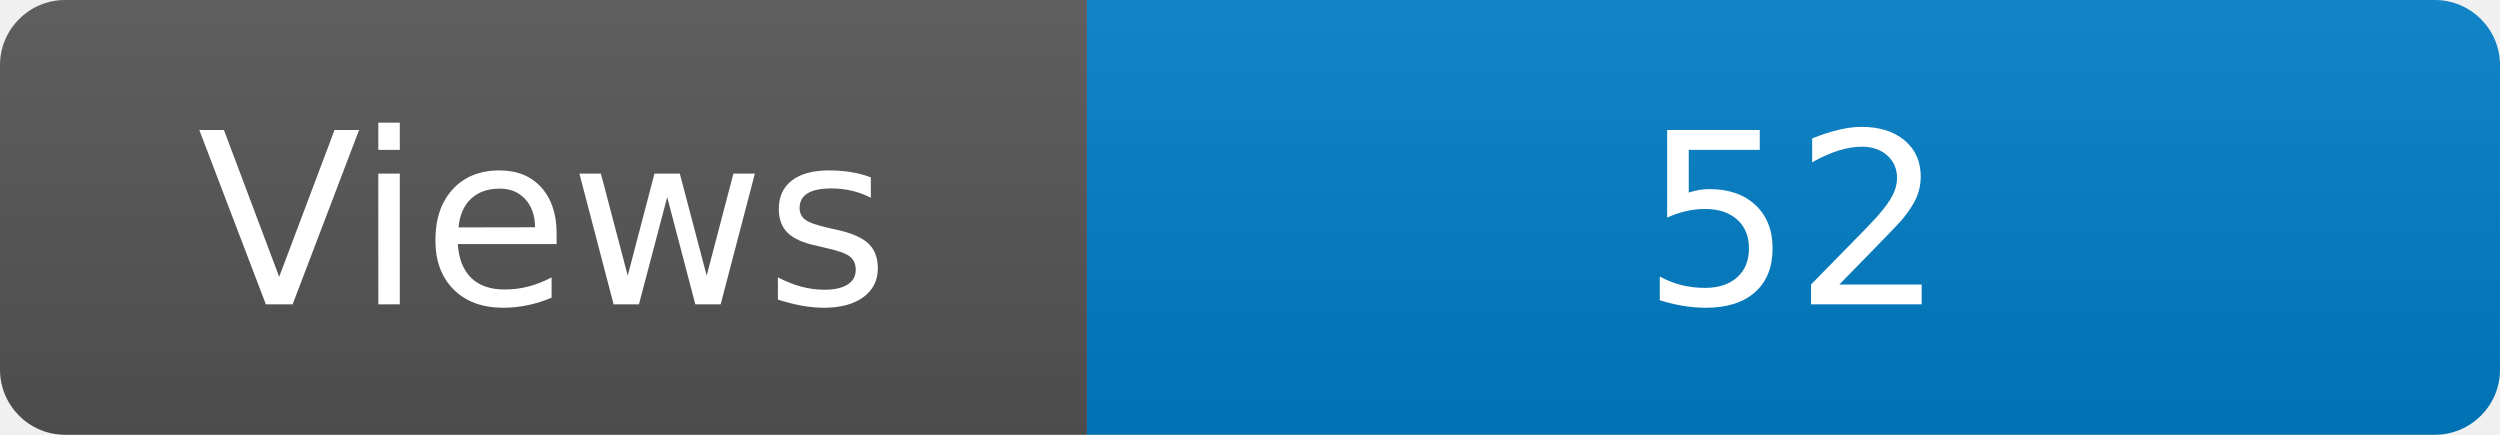
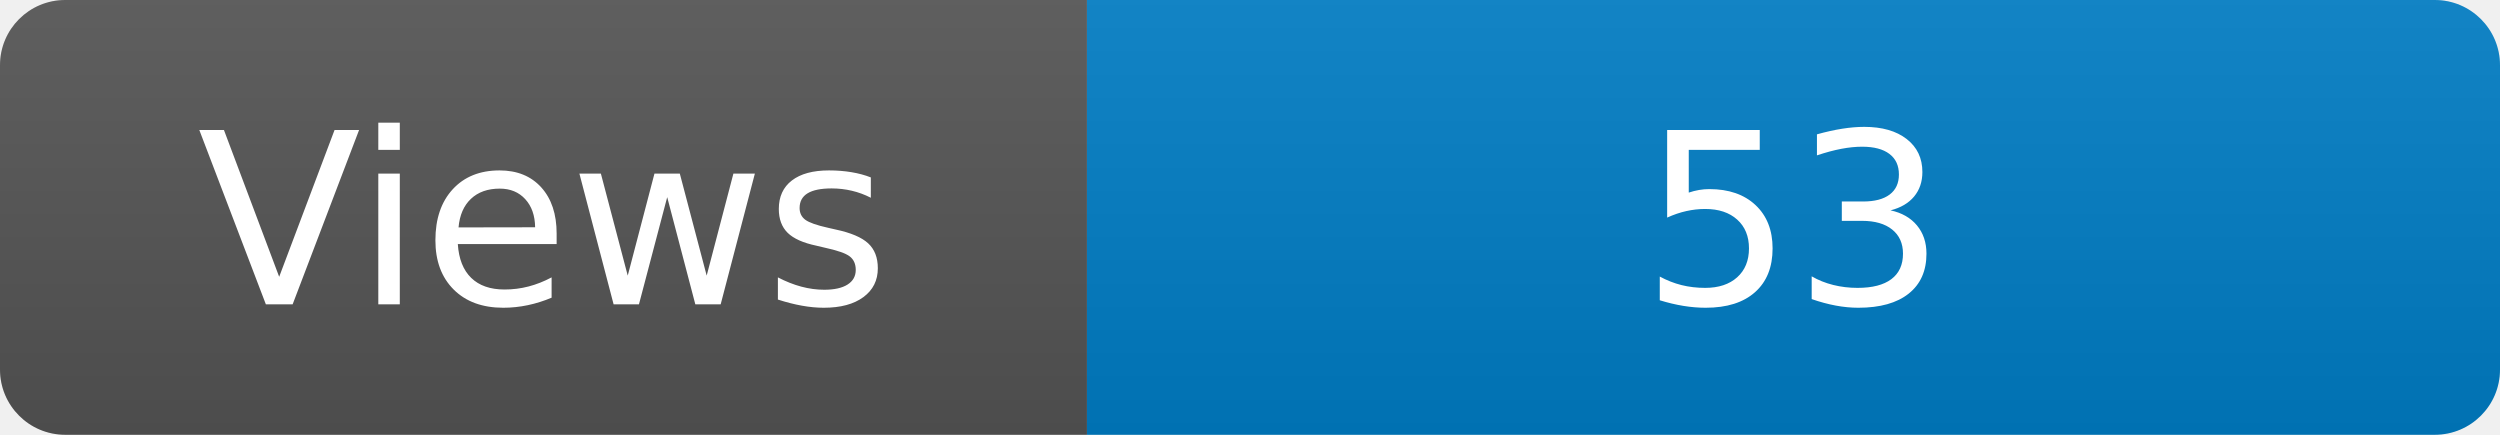
<svg xmlns="http://www.w3.org/2000/svg" width="115" height="20" role="img" aria-label="Maintained?: yes">
  <linearGradient id="s" x2="0" y2="100%">
    <stop offset="0" stop-color="#bbb" stop-opacity=".1" />
    <stop offset="1" stop-opacity=".1" />
  </linearGradient>
  <clipPath id="r">
    <rect width="115" height="20" rx="3" fill="#fff" />
  </clipPath>
  <g clip-path="url(#r)">
    <rect width="50" height="20" fill="#555" />
    <rect x="50" width="160" height="20" fill="#007ec6" />
    <rect width="115" height="20" fill="url(#s)" />
  </g>
  <g fill="#fff" text-anchor="middle" font-family="Verdana,Geneva,DejaVu Sans,sans-serif" font-size="110">
    <text x="250" y="140" transform="scale(.1)" fill="#fff">Views</text>
-     <text x="825" y="140" transform="scale(.1)" fill="#fff">52</text>
+     <text x="825" y="140" transform="scale(.1)" fill="#fff">53</text>
  </g>
</svg>
